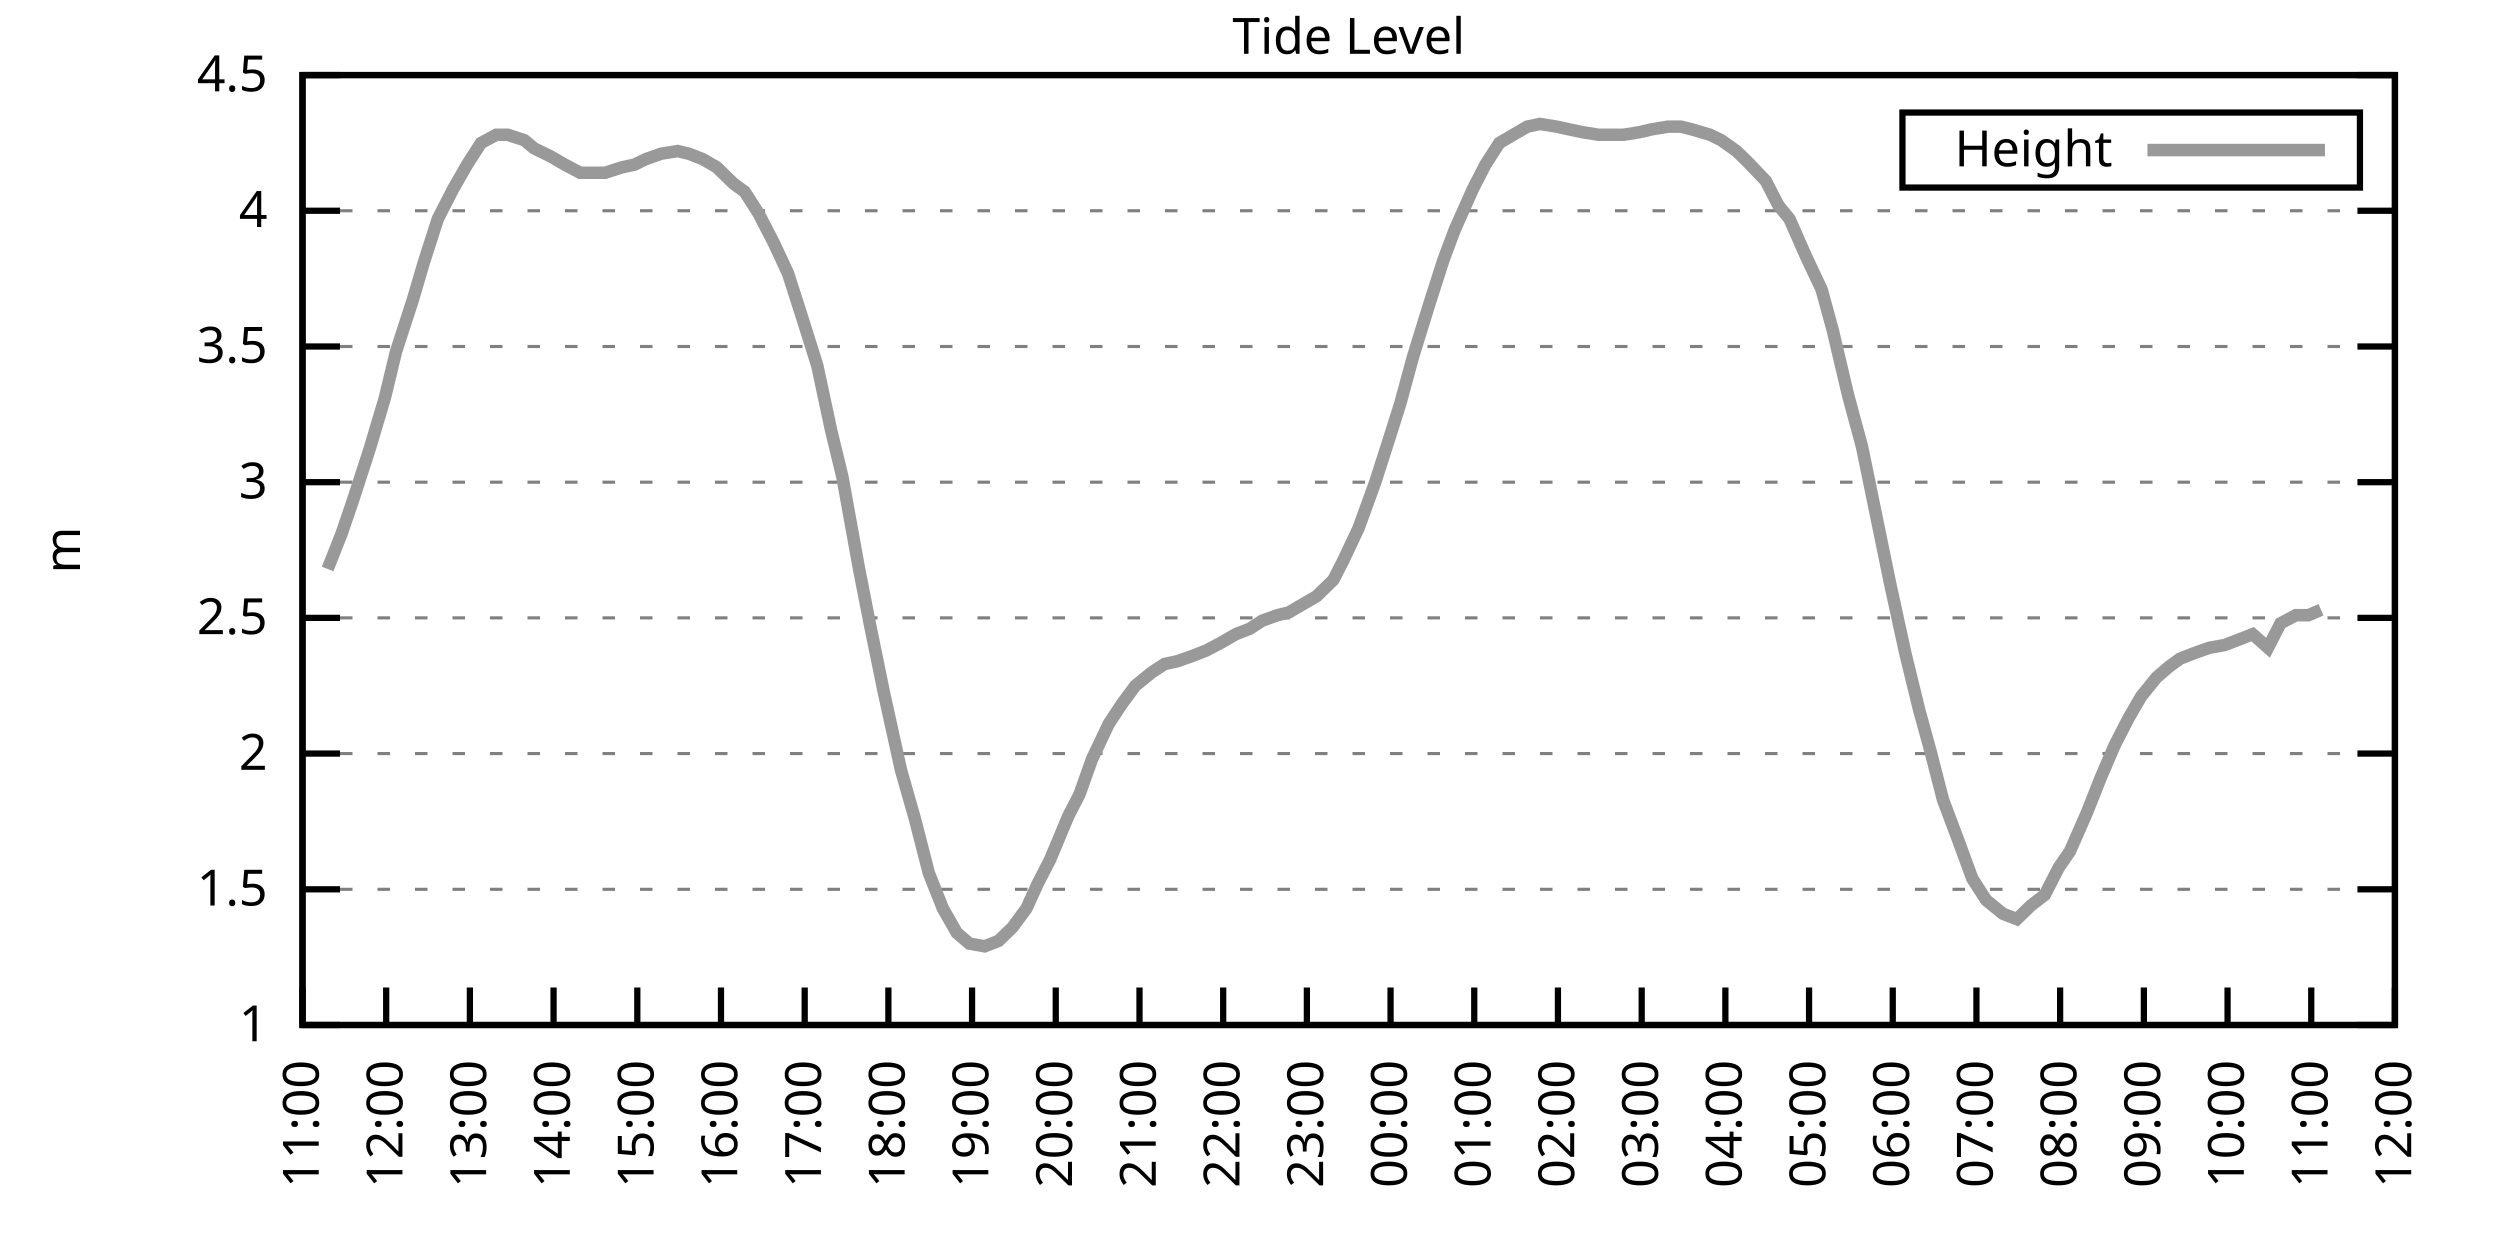
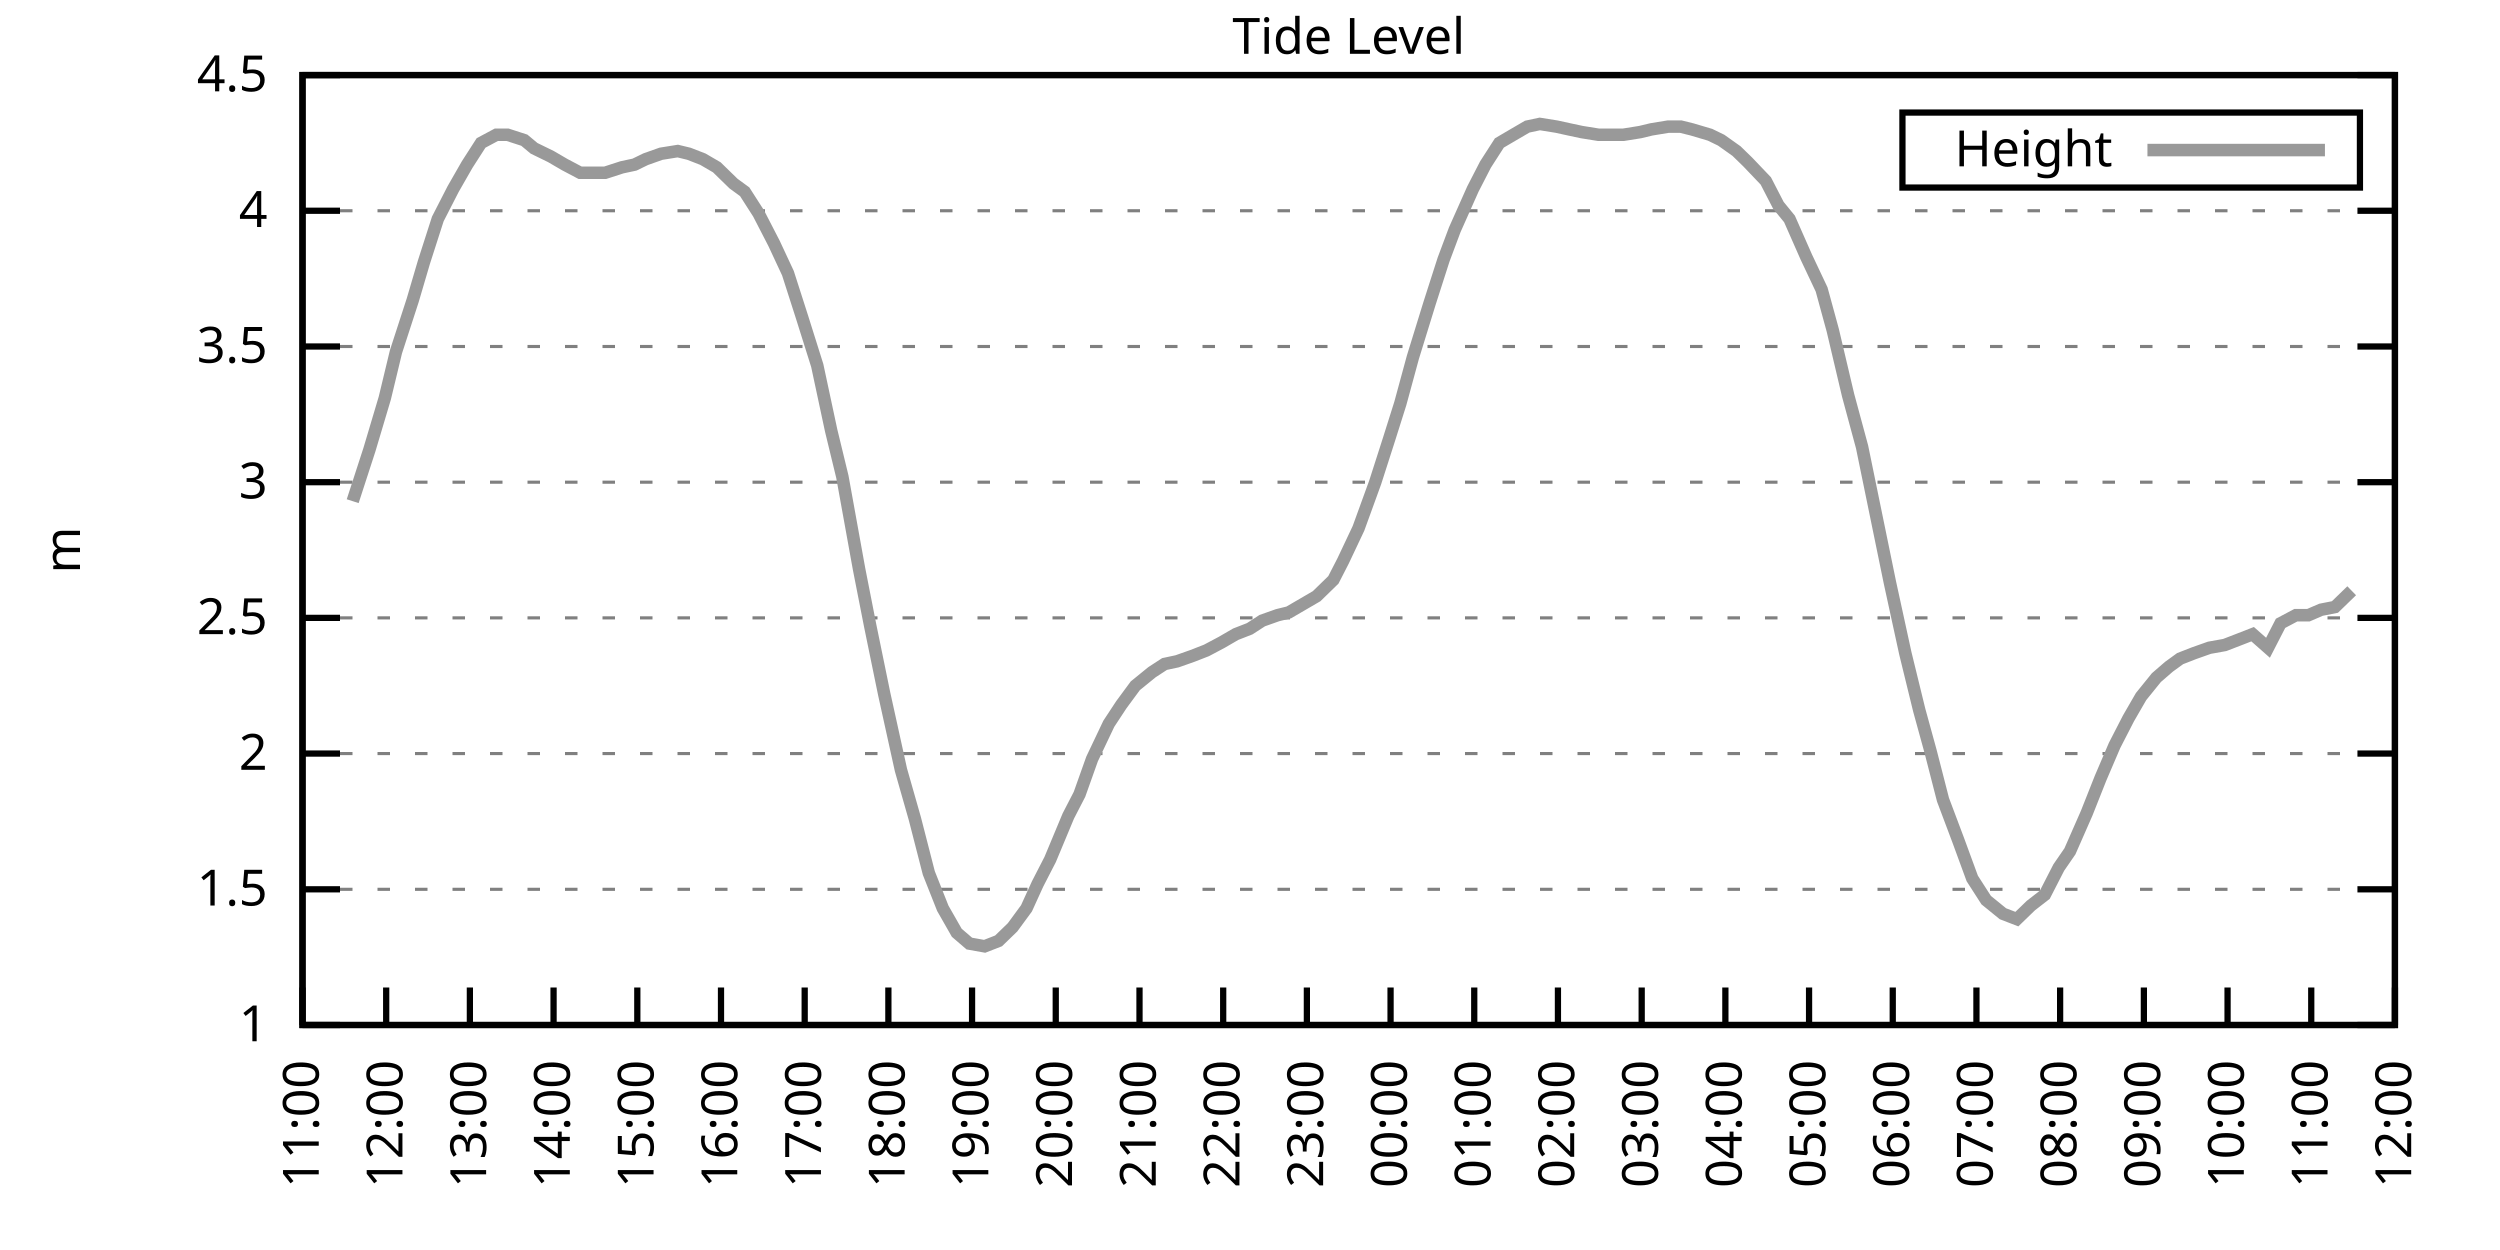
<svg xmlns="http://www.w3.org/2000/svg" xmlns:xlink="http://www.w3.org/1999/xlink" width="400" height="200" viewBox="0 0 400 200">
  <g id="gnuplot_canvas">
    <rect x="0" y="0" width="400" height="200" fill="none" />
    <defs>
      <circle id="gpDot" r="0.5" stroke-width="0.5" stroke="currentColor" />
      <path id="gpPt0" stroke-width="0.333" stroke="currentColor" d="M-1,0 h2 M0,-1 v2" />
      <path id="gpPt1" stroke-width="0.333" stroke="currentColor" d="M-1,-1 L1,1 M1,-1 L-1,1" />
      <path id="gpPt2" stroke-width="0.333" stroke="currentColor" d="M-1,0 L1,0 M0,-1 L0,1 M-1,-1 L1,1 M-1,1 L1,-1" />
      <rect id="gpPt3" stroke-width="0.333" stroke="currentColor" x="-1" y="-1" width="2" height="2" />
      <rect id="gpPt4" stroke-width="0.333" stroke="currentColor" fill="currentColor" x="-1" y="-1" width="2" height="2" />
      <circle id="gpPt5" stroke-width="0.333" stroke="currentColor" cx="0" cy="0" r="1" />
      <use xlink:href="#gpPt5" id="gpPt6" fill="currentColor" stroke="none" />
      <path id="gpPt7" stroke-width="0.333" stroke="currentColor" d="M0,-1.33 L-1.33,0.67 L1.33,0.67 z" />
      <use xlink:href="#gpPt7" id="gpPt8" fill="currentColor" stroke="none" />
      <use xlink:href="#gpPt7" id="gpPt9" stroke="currentColor" transform="rotate(180)" />
      <use xlink:href="#gpPt9" id="gpPt10" fill="currentColor" stroke="none" />
      <use xlink:href="#gpPt3" id="gpPt11" stroke="currentColor" transform="rotate(45)" />
      <use xlink:href="#gpPt11" id="gpPt12" fill="currentColor" stroke="none" />
      <path id="gpPt13" stroke-width="0.333" stroke="currentColor" d="M0,1.330 L1.265,0.411 L0.782,-1.067 L-0.782,-1.076 L-1.265,0.411 z" />
      <use xlink:href="#gpPt13" id="gpPt14" fill="currentColor" stroke="none" />
      <filter id="textbox" filterUnits="objectBoundingBox" x="0" y="0" height="1" width="1">
        <feFlood flood-color="white" flood-opacity="1" result="bgnd" />
        <feComposite in="SourceGraphic" in2="bgnd" operator="atop" />
      </filter>
      <filter id="greybox" filterUnits="objectBoundingBox" x="0" y="0" height="1" width="1">
        <feFlood flood-color="lightgrey" flood-opacity="1" result="grey" />
        <feComposite in="SourceGraphic" in2="grey" operator="atop" />
      </filter>
    </defs>
    <g fill="none" color="white" stroke="currentColor" stroke-width="1.00" stroke-linecap="butt" stroke-linejoin="miter">
</g>
    <g fill="none" color="black" stroke="currentColor" stroke-width="1.00" stroke-linecap="butt" stroke-linejoin="miter">
      <g stroke="none" shape-rendering="crispEdges">
        <polygon fill="rgb(255, 255, 255)" points="48.40,164.00 383.18,164.00 383.18,12.02 48.40,12.02 " />
      </g>
    </g>
    <g fill="none" color="black" stroke="currentColor" stroke-width="1.00" stroke-linecap="butt" stroke-linejoin="miter">
</g>
    <g fill="none" color="black" stroke="black" stroke-width="0.50" stroke-linecap="butt" stroke-linejoin="miter">
</g>
    <g fill="none" color="gray" stroke="currentColor" stroke-width="0.50" stroke-linecap="butt" stroke-linejoin="miter">
      <path stroke="gray" stroke-dasharray="2,4" class="gridline" d="M48.40,164.00 L383.19,164.00  " />
    </g>
    <g fill="none" color="gray" stroke="gray" stroke-width="1.00" stroke-linecap="butt" stroke-linejoin="miter">
</g>
    <g fill="none" color="black" stroke="currentColor" stroke-width="1.00" stroke-linecap="butt" stroke-linejoin="miter">
      <path stroke="black" d="M48.40,164.00 L54.40,164.00 M383.19,164.00 L377.19,164.00  " />
      <g transform="translate(42.80,166.60)" stroke="none" fill="black" font-family="Sans" font-size="8.00" text-anchor="end">
        <text>
          <tspan font-family="Sans"> 1</tspan>
        </text>
      </g>
    </g>
    <g fill="none" color="black" stroke="currentColor" stroke-width="1.00" stroke-linecap="butt" stroke-linejoin="miter">
</g>
    <g fill="none" color="black" stroke="black" stroke-width="0.50" stroke-linecap="butt" stroke-linejoin="miter">
</g>
    <g fill="none" color="gray" stroke="currentColor" stroke-width="0.50" stroke-linecap="butt" stroke-linejoin="miter">
      <path stroke="gray" stroke-dasharray="2,4" class="gridline" d="M48.40,142.29 L383.19,142.29  " />
    </g>
    <g fill="none" color="gray" stroke="gray" stroke-width="1.00" stroke-linecap="butt" stroke-linejoin="miter">
</g>
    <g fill="none" color="black" stroke="currentColor" stroke-width="1.00" stroke-linecap="butt" stroke-linejoin="miter">
      <path stroke="black" d="M48.40,142.29 L54.40,142.29 M383.19,142.29 L377.19,142.29  " />
      <g transform="translate(42.80,144.89)" stroke="none" fill="black" font-family="Sans" font-size="8.00" text-anchor="end">
        <text>
          <tspan font-family="Sans"> 1.5</tspan>
        </text>
      </g>
    </g>
    <g fill="none" color="black" stroke="currentColor" stroke-width="1.00" stroke-linecap="butt" stroke-linejoin="miter">
</g>
    <g fill="none" color="black" stroke="black" stroke-width="0.50" stroke-linecap="butt" stroke-linejoin="miter">
</g>
    <g fill="none" color="gray" stroke="currentColor" stroke-width="0.50" stroke-linecap="butt" stroke-linejoin="miter">
      <path stroke="gray" stroke-dasharray="2,4" class="gridline" d="M48.40,120.57 L383.19,120.57  " />
    </g>
    <g fill="none" color="gray" stroke="gray" stroke-width="1.00" stroke-linecap="butt" stroke-linejoin="miter">
</g>
    <g fill="none" color="black" stroke="currentColor" stroke-width="1.00" stroke-linecap="butt" stroke-linejoin="miter">
      <path stroke="black" d="M48.40,120.57 L54.40,120.57 M383.19,120.57 L377.19,120.57  " />
      <g transform="translate(42.80,123.17)" stroke="none" fill="black" font-family="Sans" font-size="8.00" text-anchor="end">
        <text>
          <tspan font-family="Sans"> 2</tspan>
        </text>
      </g>
    </g>
    <g fill="none" color="black" stroke="currentColor" stroke-width="1.00" stroke-linecap="butt" stroke-linejoin="miter">
</g>
    <g fill="none" color="black" stroke="black" stroke-width="0.50" stroke-linecap="butt" stroke-linejoin="miter">
</g>
    <g fill="none" color="gray" stroke="currentColor" stroke-width="0.50" stroke-linecap="butt" stroke-linejoin="miter">
      <path stroke="gray" stroke-dasharray="2,4" class="gridline" d="M48.40,98.86 L383.19,98.86  " />
    </g>
    <g fill="none" color="gray" stroke="gray" stroke-width="1.00" stroke-linecap="butt" stroke-linejoin="miter">
</g>
    <g fill="none" color="black" stroke="currentColor" stroke-width="1.00" stroke-linecap="butt" stroke-linejoin="miter">
      <path stroke="black" d="M48.40,98.86 L54.40,98.86 M383.19,98.86 L377.19,98.86  " />
      <g transform="translate(42.80,101.46)" stroke="none" fill="black" font-family="Sans" font-size="8.00" text-anchor="end">
        <text>
          <tspan font-family="Sans"> 2.5</tspan>
        </text>
      </g>
    </g>
    <g fill="none" color="black" stroke="currentColor" stroke-width="1.00" stroke-linecap="butt" stroke-linejoin="miter">
</g>
    <g fill="none" color="black" stroke="black" stroke-width="0.50" stroke-linecap="butt" stroke-linejoin="miter">
</g>
    <g fill="none" color="gray" stroke="currentColor" stroke-width="0.50" stroke-linecap="butt" stroke-linejoin="miter">
      <path stroke="gray" stroke-dasharray="2,4" class="gridline" d="M48.40,77.15 L383.19,77.15  " />
    </g>
    <g fill="none" color="gray" stroke="gray" stroke-width="1.00" stroke-linecap="butt" stroke-linejoin="miter">
</g>
    <g fill="none" color="black" stroke="currentColor" stroke-width="1.00" stroke-linecap="butt" stroke-linejoin="miter">
      <path stroke="black" d="M48.40,77.15 L54.40,77.15 M383.19,77.15 L377.19,77.15  " />
      <g transform="translate(42.80,79.75)" stroke="none" fill="black" font-family="Sans" font-size="8.00" text-anchor="end">
        <text>
          <tspan font-family="Sans"> 3</tspan>
        </text>
      </g>
    </g>
    <g fill="none" color="black" stroke="currentColor" stroke-width="1.00" stroke-linecap="butt" stroke-linejoin="miter">
</g>
    <g fill="none" color="black" stroke="black" stroke-width="0.50" stroke-linecap="butt" stroke-linejoin="miter">
</g>
    <g fill="none" color="gray" stroke="currentColor" stroke-width="0.50" stroke-linecap="butt" stroke-linejoin="miter">
      <path stroke="gray" stroke-dasharray="2,4" class="gridline" d="M48.40,55.44 L383.19,55.44  " />
    </g>
    <g fill="none" color="gray" stroke="gray" stroke-width="1.00" stroke-linecap="butt" stroke-linejoin="miter">
</g>
    <g fill="none" color="black" stroke="currentColor" stroke-width="1.00" stroke-linecap="butt" stroke-linejoin="miter">
      <path stroke="black" d="M48.40,55.44 L54.40,55.44 M383.19,55.44 L377.19,55.44  " />
      <g transform="translate(42.80,58.04)" stroke="none" fill="black" font-family="Sans" font-size="8.00" text-anchor="end">
        <text>
          <tspan font-family="Sans"> 3.5</tspan>
        </text>
      </g>
    </g>
    <g fill="none" color="black" stroke="currentColor" stroke-width="1.00" stroke-linecap="butt" stroke-linejoin="miter">
</g>
    <g fill="none" color="black" stroke="black" stroke-width="0.50" stroke-linecap="butt" stroke-linejoin="miter">
</g>
    <g fill="none" color="gray" stroke="currentColor" stroke-width="0.50" stroke-linecap="butt" stroke-linejoin="miter">
      <path stroke="gray" stroke-dasharray="2,4" class="gridline" d="M48.40,33.72 L383.19,33.72  " />
    </g>
    <g fill="none" color="gray" stroke="gray" stroke-width="1.00" stroke-linecap="butt" stroke-linejoin="miter">
</g>
    <g fill="none" color="black" stroke="currentColor" stroke-width="1.00" stroke-linecap="butt" stroke-linejoin="miter">
      <path stroke="black" d="M48.40,33.72 L54.40,33.72 M383.19,33.72 L377.19,33.72  " />
      <g transform="translate(42.80,36.32)" stroke="none" fill="black" font-family="Sans" font-size="8.00" text-anchor="end">
        <text>
          <tspan font-family="Sans"> 4</tspan>
        </text>
      </g>
    </g>
    <g fill="none" color="black" stroke="currentColor" stroke-width="1.00" stroke-linecap="butt" stroke-linejoin="miter">
</g>
    <g fill="none" color="black" stroke="black" stroke-width="0.50" stroke-linecap="butt" stroke-linejoin="miter">
</g>
    <g fill="none" color="gray" stroke="currentColor" stroke-width="0.50" stroke-linecap="butt" stroke-linejoin="miter">
      <path stroke="gray" stroke-dasharray="2,4" class="gridline" d="M48.40,12.01 L383.19,12.01  " />
    </g>
    <g fill="none" color="gray" stroke="gray" stroke-width="1.00" stroke-linecap="butt" stroke-linejoin="miter">
</g>
    <g fill="none" color="black" stroke="currentColor" stroke-width="1.00" stroke-linecap="butt" stroke-linejoin="miter">
      <path stroke="black" d="M48.40,12.01 L54.40,12.01 M383.19,12.01 L377.19,12.01  " />
      <g transform="translate(42.80,14.61)" stroke="none" fill="black" font-family="Sans" font-size="8.00" text-anchor="end">
        <text>
          <tspan font-family="Sans"> 4.5</tspan>
        </text>
      </g>
    </g>
    <g fill="none" color="black" stroke="currentColor" stroke-width="1.00" stroke-linecap="butt" stroke-linejoin="miter">
      <path stroke="black" d="M48.40,164.00 L48.40,158.00  " />
      <g transform="translate(51.00,169.60) rotate(270.00)" stroke="none" fill="black" font-family="Sans" font-size="8.00" text-anchor="end">
        <text>
          <tspan font-family="Sans">11:00</tspan>
        </text>
      </g>
    </g>
    <g fill="none" color="black" stroke="currentColor" stroke-width="1.00" stroke-linecap="butt" stroke-linejoin="miter">
      <path stroke="black" d="M61.79,164.00 L61.79,158.00  " />
      <g transform="translate(64.39,169.60) rotate(270.00)" stroke="none" fill="black" font-family="Sans" font-size="8.00" text-anchor="end">
        <text>
          <tspan font-family="Sans">12:00</tspan>
        </text>
      </g>
    </g>
    <g fill="none" color="black" stroke="currentColor" stroke-width="1.00" stroke-linecap="butt" stroke-linejoin="miter">
      <path stroke="black" d="M75.18,164.00 L75.18,158.00  " />
      <g transform="translate(77.78,169.60) rotate(270.00)" stroke="none" fill="black" font-family="Sans" font-size="8.00" text-anchor="end">
        <text>
          <tspan font-family="Sans">13:00</tspan>
        </text>
      </g>
    </g>
    <g fill="none" color="black" stroke="currentColor" stroke-width="1.00" stroke-linecap="butt" stroke-linejoin="miter">
      <path stroke="black" d="M88.57,164.00 L88.57,158.00  " />
      <g transform="translate(91.17,169.60) rotate(270.00)" stroke="none" fill="black" font-family="Sans" font-size="8.00" text-anchor="end">
        <text>
          <tspan font-family="Sans">14:00</tspan>
        </text>
      </g>
    </g>
    <g fill="none" color="black" stroke="currentColor" stroke-width="1.00" stroke-linecap="butt" stroke-linejoin="miter">
      <path stroke="black" d="M101.97,164.00 L101.97,158.00  " />
      <g transform="translate(104.57,169.60) rotate(270.00)" stroke="none" fill="black" font-family="Sans" font-size="8.00" text-anchor="end">
        <text>
          <tspan font-family="Sans">15:00</tspan>
        </text>
      </g>
    </g>
    <g fill="none" color="black" stroke="currentColor" stroke-width="1.00" stroke-linecap="butt" stroke-linejoin="miter">
      <path stroke="black" d="M115.36,164.00 L115.36,158.00  " />
      <g transform="translate(117.96,169.60) rotate(270.00)" stroke="none" fill="black" font-family="Sans" font-size="8.00" text-anchor="end">
        <text>
          <tspan font-family="Sans">16:00</tspan>
        </text>
      </g>
    </g>
    <g fill="none" color="black" stroke="currentColor" stroke-width="1.00" stroke-linecap="butt" stroke-linejoin="miter">
      <path stroke="black" d="M128.75,164.00 L128.75,158.00  " />
      <g transform="translate(131.35,169.60) rotate(270.00)" stroke="none" fill="black" font-family="Sans" font-size="8.00" text-anchor="end">
        <text>
          <tspan font-family="Sans">17:00</tspan>
        </text>
      </g>
    </g>
    <g fill="none" color="black" stroke="currentColor" stroke-width="1.00" stroke-linecap="butt" stroke-linejoin="miter">
      <path stroke="black" d="M142.14,164.00 L142.14,158.00  " />
      <g transform="translate(144.74,169.60) rotate(270.00)" stroke="none" fill="black" font-family="Sans" font-size="8.00" text-anchor="end">
        <text>
          <tspan font-family="Sans">18:00</tspan>
        </text>
      </g>
    </g>
    <g fill="none" color="black" stroke="currentColor" stroke-width="1.00" stroke-linecap="butt" stroke-linejoin="miter">
      <path stroke="black" d="M155.53,164.00 L155.53,158.00  " />
      <g transform="translate(158.13,169.60) rotate(270.00)" stroke="none" fill="black" font-family="Sans" font-size="8.00" text-anchor="end">
        <text>
          <tspan font-family="Sans">19:00</tspan>
        </text>
      </g>
    </g>
    <g fill="none" color="black" stroke="currentColor" stroke-width="1.00" stroke-linecap="butt" stroke-linejoin="miter">
      <path stroke="black" d="M168.92,164.00 L168.92,158.00  " />
      <g transform="translate(171.52,169.60) rotate(270.00)" stroke="none" fill="black" font-family="Sans" font-size="8.00" text-anchor="end">
        <text>
          <tspan font-family="Sans">20:00</tspan>
        </text>
      </g>
    </g>
    <g fill="none" color="black" stroke="currentColor" stroke-width="1.00" stroke-linecap="butt" stroke-linejoin="miter">
      <path stroke="black" d="M182.32,164.00 L182.32,158.00  " />
      <g transform="translate(184.92,169.60) rotate(270.00)" stroke="none" fill="black" font-family="Sans" font-size="8.00" text-anchor="end">
        <text>
          <tspan font-family="Sans">21:00</tspan>
        </text>
      </g>
    </g>
    <g fill="none" color="black" stroke="currentColor" stroke-width="1.00" stroke-linecap="butt" stroke-linejoin="miter">
      <path stroke="black" d="M195.71,164.00 L195.71,158.00  " />
      <g transform="translate(198.31,169.60) rotate(270.00)" stroke="none" fill="black" font-family="Sans" font-size="8.00" text-anchor="end">
        <text>
          <tspan font-family="Sans">22:00</tspan>
        </text>
      </g>
    </g>
    <g fill="none" color="black" stroke="currentColor" stroke-width="1.00" stroke-linecap="butt" stroke-linejoin="miter">
      <path stroke="black" d="M209.10,164.00 L209.10,158.00  " />
      <g transform="translate(211.70,169.60) rotate(270.00)" stroke="none" fill="black" font-family="Sans" font-size="8.00" text-anchor="end">
        <text>
          <tspan font-family="Sans">23:00</tspan>
        </text>
      </g>
    </g>
    <g fill="none" color="black" stroke="currentColor" stroke-width="1.00" stroke-linecap="butt" stroke-linejoin="miter">
      <path stroke="black" d="M222.49,164.00 L222.49,158.00  " />
      <g transform="translate(225.09,169.60) rotate(270.00)" stroke="none" fill="black" font-family="Sans" font-size="8.00" text-anchor="end">
        <text>
          <tspan font-family="Sans">00:00</tspan>
        </text>
      </g>
    </g>
    <g fill="none" color="black" stroke="currentColor" stroke-width="1.00" stroke-linecap="butt" stroke-linejoin="miter">
      <path stroke="black" d="M235.88,164.00 L235.88,158.00  " />
      <g transform="translate(238.48,169.60) rotate(270.00)" stroke="none" fill="black" font-family="Sans" font-size="8.00" text-anchor="end">
        <text>
          <tspan font-family="Sans">01:00</tspan>
        </text>
      </g>
    </g>
    <g fill="none" color="black" stroke="currentColor" stroke-width="1.00" stroke-linecap="butt" stroke-linejoin="miter">
      <path stroke="black" d="M249.27,164.00 L249.27,158.00  " />
      <g transform="translate(251.87,169.60) rotate(270.00)" stroke="none" fill="black" font-family="Sans" font-size="8.00" text-anchor="end">
        <text>
          <tspan font-family="Sans">02:00</tspan>
        </text>
      </g>
    </g>
    <g fill="none" color="black" stroke="currentColor" stroke-width="1.00" stroke-linecap="butt" stroke-linejoin="miter">
      <path stroke="black" d="M262.67,164.00 L262.67,158.00  " />
      <g transform="translate(265.27,169.60) rotate(270.00)" stroke="none" fill="black" font-family="Sans" font-size="8.00" text-anchor="end">
        <text>
          <tspan font-family="Sans">03:00</tspan>
        </text>
      </g>
    </g>
    <g fill="none" color="black" stroke="currentColor" stroke-width="1.00" stroke-linecap="butt" stroke-linejoin="miter">
      <path stroke="black" d="M276.06,164.00 L276.06,158.00  " />
      <g transform="translate(278.66,169.60) rotate(270.00)" stroke="none" fill="black" font-family="Sans" font-size="8.00" text-anchor="end">
        <text>
          <tspan font-family="Sans">04:00</tspan>
        </text>
      </g>
    </g>
    <g fill="none" color="black" stroke="currentColor" stroke-width="1.00" stroke-linecap="butt" stroke-linejoin="miter">
      <path stroke="black" d="M289.45,164.00 L289.45,158.00  " />
      <g transform="translate(292.05,169.60) rotate(270.00)" stroke="none" fill="black" font-family="Sans" font-size="8.00" text-anchor="end">
        <text>
          <tspan font-family="Sans">05:00</tspan>
        </text>
      </g>
    </g>
    <g fill="none" color="black" stroke="currentColor" stroke-width="1.00" stroke-linecap="butt" stroke-linejoin="miter">
      <path stroke="black" d="M302.84,164.00 L302.84,158.00  " />
      <g transform="translate(305.44,169.60) rotate(270.00)" stroke="none" fill="black" font-family="Sans" font-size="8.00" text-anchor="end">
        <text>
          <tspan font-family="Sans">06:00</tspan>
        </text>
      </g>
    </g>
    <g fill="none" color="black" stroke="currentColor" stroke-width="1.00" stroke-linecap="butt" stroke-linejoin="miter">
      <path stroke="black" d="M316.23,164.00 L316.23,158.00  " />
      <g transform="translate(318.83,169.60) rotate(270.00)" stroke="none" fill="black" font-family="Sans" font-size="8.00" text-anchor="end">
        <text>
          <tspan font-family="Sans">07:00</tspan>
        </text>
      </g>
    </g>
    <g fill="none" color="black" stroke="currentColor" stroke-width="1.00" stroke-linecap="butt" stroke-linejoin="miter">
      <path stroke="black" d="M329.62,164.00 L329.62,158.00  " />
      <g transform="translate(332.22,169.60) rotate(270.00)" stroke="none" fill="black" font-family="Sans" font-size="8.00" text-anchor="end">
        <text>
          <tspan font-family="Sans">08:00</tspan>
        </text>
      </g>
    </g>
    <g fill="none" color="black" stroke="currentColor" stroke-width="1.00" stroke-linecap="butt" stroke-linejoin="miter">
      <path stroke="black" d="M343.02,164.00 L343.02,158.00  " />
      <g transform="translate(345.62,169.60) rotate(270.00)" stroke="none" fill="black" font-family="Sans" font-size="8.00" text-anchor="end">
        <text>
          <tspan font-family="Sans">09:00</tspan>
        </text>
      </g>
    </g>
    <g fill="none" color="black" stroke="currentColor" stroke-width="1.00" stroke-linecap="butt" stroke-linejoin="miter">
      <path stroke="black" d="M356.41,164.00 L356.41,158.00  " />
      <g transform="translate(359.01,169.60) rotate(270.00)" stroke="none" fill="black" font-family="Sans" font-size="8.00" text-anchor="end">
        <text>
          <tspan font-family="Sans">10:00</tspan>
        </text>
      </g>
    </g>
    <g fill="none" color="black" stroke="currentColor" stroke-width="1.00" stroke-linecap="butt" stroke-linejoin="miter">
      <path stroke="black" d="M369.80,164.00 L369.80,158.00  " />
      <g transform="translate(372.40,169.60) rotate(270.00)" stroke="none" fill="black" font-family="Sans" font-size="8.00" text-anchor="end">
        <text>
          <tspan font-family="Sans">11:00</tspan>
        </text>
      </g>
    </g>
    <g fill="none" color="black" stroke="currentColor" stroke-width="1.00" stroke-linecap="butt" stroke-linejoin="miter">
      <path stroke="black" d="M383.19,164.00 L383.19,158.00  " />
      <g transform="translate(385.79,169.60) rotate(270.00)" stroke="none" fill="black" font-family="Sans" font-size="8.00" text-anchor="end">
        <text>
          <tspan font-family="Sans">12:00</tspan>
        </text>
      </g>
    </g>
    <g fill="none" color="black" stroke="currentColor" stroke-width="1.00" stroke-linecap="butt" stroke-linejoin="miter">
</g>
    <g fill="none" color="black" stroke="currentColor" stroke-width="1.00" stroke-linecap="butt" stroke-linejoin="miter">
      <path stroke="black" d="M48.40,12.01 L48.40,164.00 L383.19,164.00 L383.19,12.01 L48.40,12.01 Z  " />
    </g>
    <g fill="none" color="black" stroke="currentColor" stroke-width="1.00" stroke-linecap="butt" stroke-linejoin="miter">
</g>
    <g fill="none" color="black" stroke="currentColor" stroke-width="1.00" stroke-linecap="butt" stroke-linejoin="miter">
      <path stroke="black" d="M304.39,30.01 L304.39,18.01 L377.59,18.01 L377.59,30.01 L304.39,30.01 Z  " />
    </g>
    <g id="Tide_level_plot_1">
      <g fill="none" color="white" stroke="black" stroke-width="2.00" stroke-linecap="butt" stroke-linejoin="miter">
</g>
      <g fill="none" color="black" stroke="currentColor" stroke-width="2.00" stroke-linecap="butt" stroke-linejoin="miter">
        <g transform="translate(337.99,26.61)" stroke="none" fill="black" font-family="Sans" font-size="8.00" text-anchor="end">
          <text>
            <tspan font-family="Sans">Height</tspan>
          </text>
        </g>
      </g>
      <g fill="none" color="black" stroke="currentColor" stroke-width="2.00" stroke-linecap="butt" stroke-linejoin="miter">
-         <path stroke="rgb(153, 153, 153)" d="M343.59,24.01 L371.99,24.01 M52.42,91.04 L54.65,85.40 L56.43,80.19 L59.11,71.94 L61.57,63.69 L63.35,56.30   L66.03,48.05 L67.82,41.97 L70.05,35.03 L72.50,30.25 L74.74,26.34 L76.97,22.87 L79.42,21.56 L81.21,21.56   L83.89,22.43 L85.45,23.73 L88.13,25.04 L90.36,26.34 L92.82,27.64 L94.38,27.64 L96.83,27.64 L99.51,26.77   L101.52,26.34 L103.31,25.47 L105.76,24.60 L108.44,24.17 L110.22,24.60 L112.46,25.47 L114.69,26.77 L117.37,29.38   L119.15,30.68 L121.38,34.16 L123.84,38.93 L126.07,43.71 L128.30,50.66 L130.76,58.48 L132.99,68.90 L134.78,76.28   L137.45,91.04 L139.24,100.16 L141.47,111.02 L144.15,123.18 L146.38,131.00 L148.61,139.68 L150.85,145.33 L153.08,149.24   L155.09,150.97 L157.54,151.41 L159.77,150.54 L162.01,148.37 L164.24,145.33 L166.02,141.42 L168.03,137.51 L170.93,130.56   L172.72,127.09 L174.73,121.44 L177.41,115.80 L179.41,112.76 L181.65,109.72 L184.32,107.55 L186.33,106.24 L188.34,105.81   L190.80,104.94 L193.03,104.07 L195.48,102.77 L197.72,101.47 L199.95,100.60 L201.96,99.30 L204.41,98.43 L206.20,97.99   L208.43,96.69 L210.66,95.39 L213.34,92.78 L214.90,89.74 L217.36,84.53 L220.04,77.15 L222.27,70.20 L224.05,64.56   L226.06,57.17 L228.74,48.49 L230.97,41.54 L232.76,36.76 L235.66,30.25 L237.67,26.34 L239.90,22.87 L242.13,21.56   L244.36,20.26 L246.37,19.83 L249.05,20.26 L251.06,20.70 L253.07,21.13 L255.75,21.56 L257.98,21.56 L259.76,21.56   L262.44,21.13 L264.23,20.70 L266.91,20.26 L268.92,20.26 L270.70,20.70 L273.60,21.56 L275.39,22.43 L277.84,24.17   L279.63,25.91 L282.53,28.95 L284.54,32.85 L286.32,35.03 L289.00,41.11 L291.46,46.32 L293.24,52.83 L295.70,63.25   L297.93,71.50 L300.16,82.36 L302.39,93.22 L304.85,104.51 L307.08,113.63 L308.87,120.14 L310.88,127.96 L313.33,134.47   L315.56,140.55 L317.79,144.02 L320.47,146.20 L322.70,147.06 L324.94,144.89 L327.17,143.16 L329.40,138.81 L331.19,136.21   L333.86,130.13 L336.10,124.48 L338.33,119.27 L340.56,114.93 L342.57,111.45 L345.02,108.42 L347.03,106.68 L348.82,105.38   L351.05,104.51 L353.51,103.64 L355.96,103.20 L358.19,102.34 L360.42,101.47 L362.88,103.64 L364.89,99.73 L367.34,98.43   L369.35,98.43 L371.36,97.56  " />
+         <path stroke="rgb(153, 153, 153)" d="M343.59,24.01 L371.99,24.01 M56.43,80.19 L59.11,71.94 L61.57,63.69 L63.35,56.30 L66.03,48.05 L67.82,41.97   L70.05,35.03 L72.50,30.25 L74.74,26.34 L76.97,22.87 L79.42,21.56 L81.21,21.56 L83.89,22.43 L85.45,23.73   L88.13,25.04 L90.36,26.34 L92.82,27.64 L94.38,27.64 L96.83,27.64 L99.51,26.77 L101.52,26.34 L103.31,25.47   L105.76,24.60 L108.44,24.17 L110.22,24.60 L112.46,25.47 L114.69,26.77 L117.37,29.38 L119.15,30.68 L121.38,34.16   L123.84,38.93 L126.07,43.71 L128.30,50.66 L130.76,58.48 L132.99,68.90 L134.78,76.28 L137.45,91.04 L139.24,100.16   L141.47,111.02 L144.15,123.18 L146.38,131.00 L148.61,139.68 L150.85,145.33 L153.08,149.24 L155.09,150.97 L157.54,151.41   L159.77,150.54 L162.01,148.37 L164.24,145.33 L166.02,141.42 L168.03,137.51 L170.93,130.56 L172.72,127.09 L174.73,121.44   L177.41,115.80 L179.41,112.76 L181.65,109.72 L184.32,107.55 L186.33,106.24 L188.34,105.81 L190.80,104.94 L193.03,104.07   L195.48,102.77 L197.72,101.47 L199.95,100.60 L201.96,99.30 L204.41,98.43 L206.20,97.99 L208.43,96.69 L210.66,95.39   L213.34,92.78 L214.90,89.74 L217.36,84.53 L220.04,77.15 L222.27,70.20 L224.05,64.56 L226.06,57.17 L228.74,48.49   L230.97,41.54 L232.76,36.76 L235.66,30.25 L237.67,26.34 L239.90,22.87 L242.13,21.56 L244.36,20.26 L246.37,19.83   L249.05,20.26 L251.06,20.70 L253.07,21.13 L255.75,21.56 L257.98,21.56 L259.76,21.56 L262.44,21.13 L264.23,20.70   L266.91,20.26 L268.92,20.26 L270.70,20.70 L273.60,21.56 L275.39,22.43 L277.84,24.17 L279.63,25.91 L282.53,28.95   L284.54,32.85 L286.32,35.03 L289.00,41.11 L291.46,46.32 L293.24,52.83 L295.70,63.25 L297.93,71.50 L300.16,82.36   L302.39,93.22 L304.85,104.51 L307.08,113.63 L308.87,120.14 L310.88,127.96 L313.33,134.47 L315.56,140.55 L317.79,144.02   L320.47,146.20 L322.70,147.06 L324.94,144.89 L327.17,143.16 L329.40,138.81 L331.19,136.21 L333.86,130.13 L336.10,124.48   L338.33,119.27 L340.56,114.93 L342.57,111.45 L345.02,108.42 L347.03,106.68 L348.82,105.38 L351.05,104.51 L353.51,103.64   L355.96,103.20 L358.19,102.34 L360.42,101.47 L362.88,103.64 L364.89,99.73 L367.34,98.43 L369.35,98.43 L371.36,97.56   L373.59,97.12 L376.27,94.52  " />
      </g>
    </g>
    <g fill="none" color="black" stroke="currentColor" stroke-width="2.00" stroke-linecap="butt" stroke-linejoin="miter">
</g>
    <g fill="none" color="black" stroke="black" stroke-width="1.00" stroke-linecap="butt" stroke-linejoin="miter">
</g>
    <g fill="none" color="black" stroke="currentColor" stroke-width="1.00" stroke-linecap="butt" stroke-linejoin="miter">
      <path stroke="black" d="M48.40,12.01 L48.40,164.00 L383.19,164.00 L383.19,12.01 L48.40,12.01 Z  " />
      <g transform="translate(12.80,88.01) rotate(270.00)" stroke="none" fill="black" font-family="Sans" font-size="8.00" text-anchor="middle">
        <text>
          <tspan font-family="Sans">m</tspan>
        </text>
      </g>
    </g>
    <g fill="none" color="black" stroke="currentColor" stroke-width="1.00" stroke-linecap="butt" stroke-linejoin="miter">
</g>
    <g fill="none" color="black" stroke="currentColor" stroke-width="1.00" stroke-linecap="butt" stroke-linejoin="miter">
      <g transform="translate(215.79,8.61)" stroke="none" fill="black" font-family="Sans" font-size="8.00" text-anchor="middle">
        <text>
          <tspan font-family="Sans">Tide Level</tspan>
        </text>
      </g>
    </g>
    <g fill="none" color="black" stroke="currentColor" stroke-width="1.00" stroke-linecap="butt" stroke-linejoin="miter">
</g>
  </g>
</svg>
